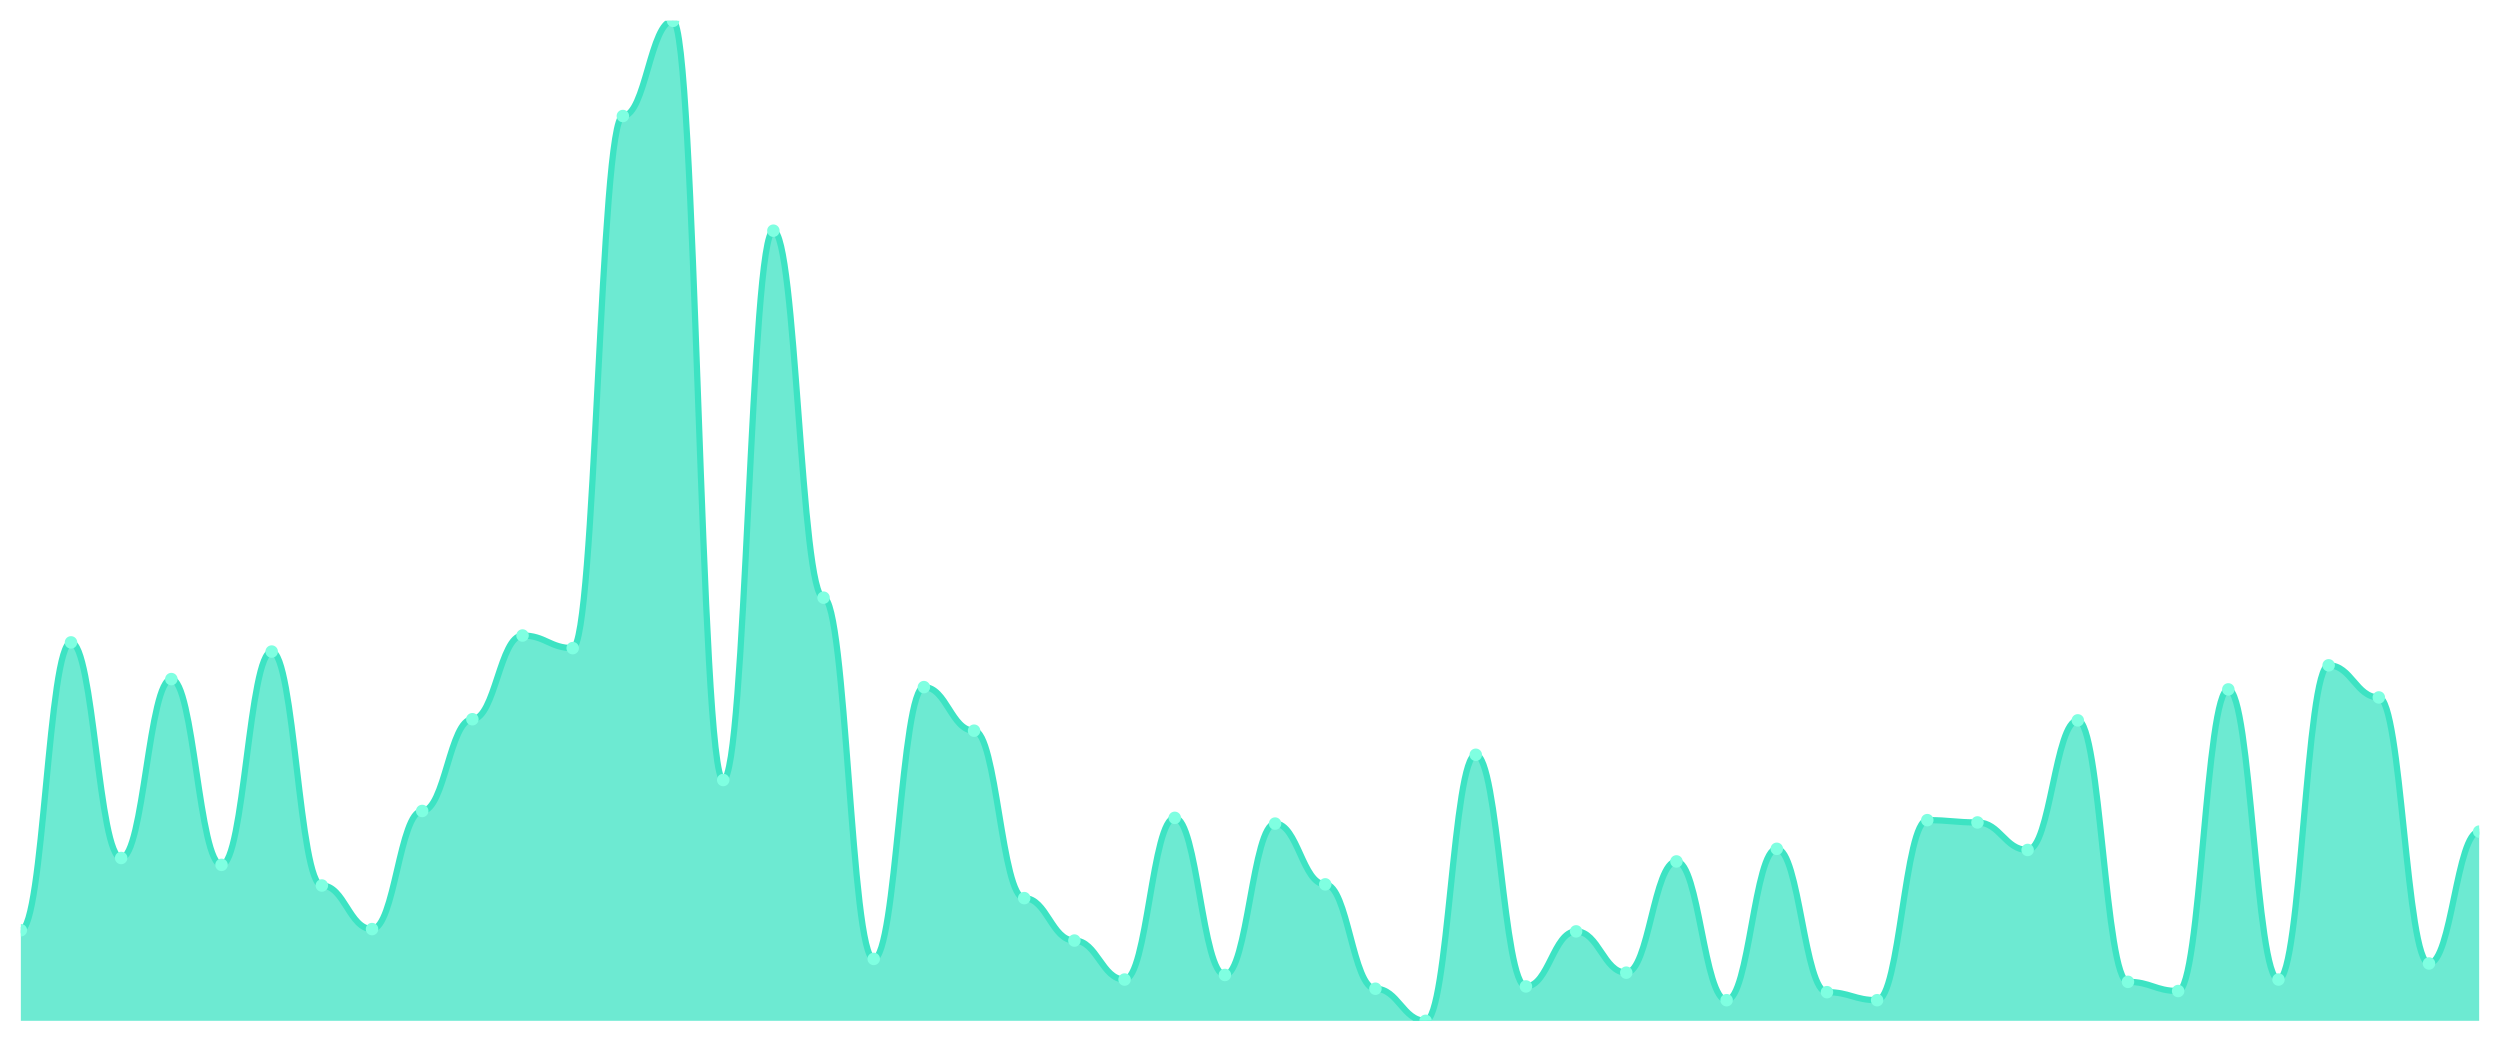
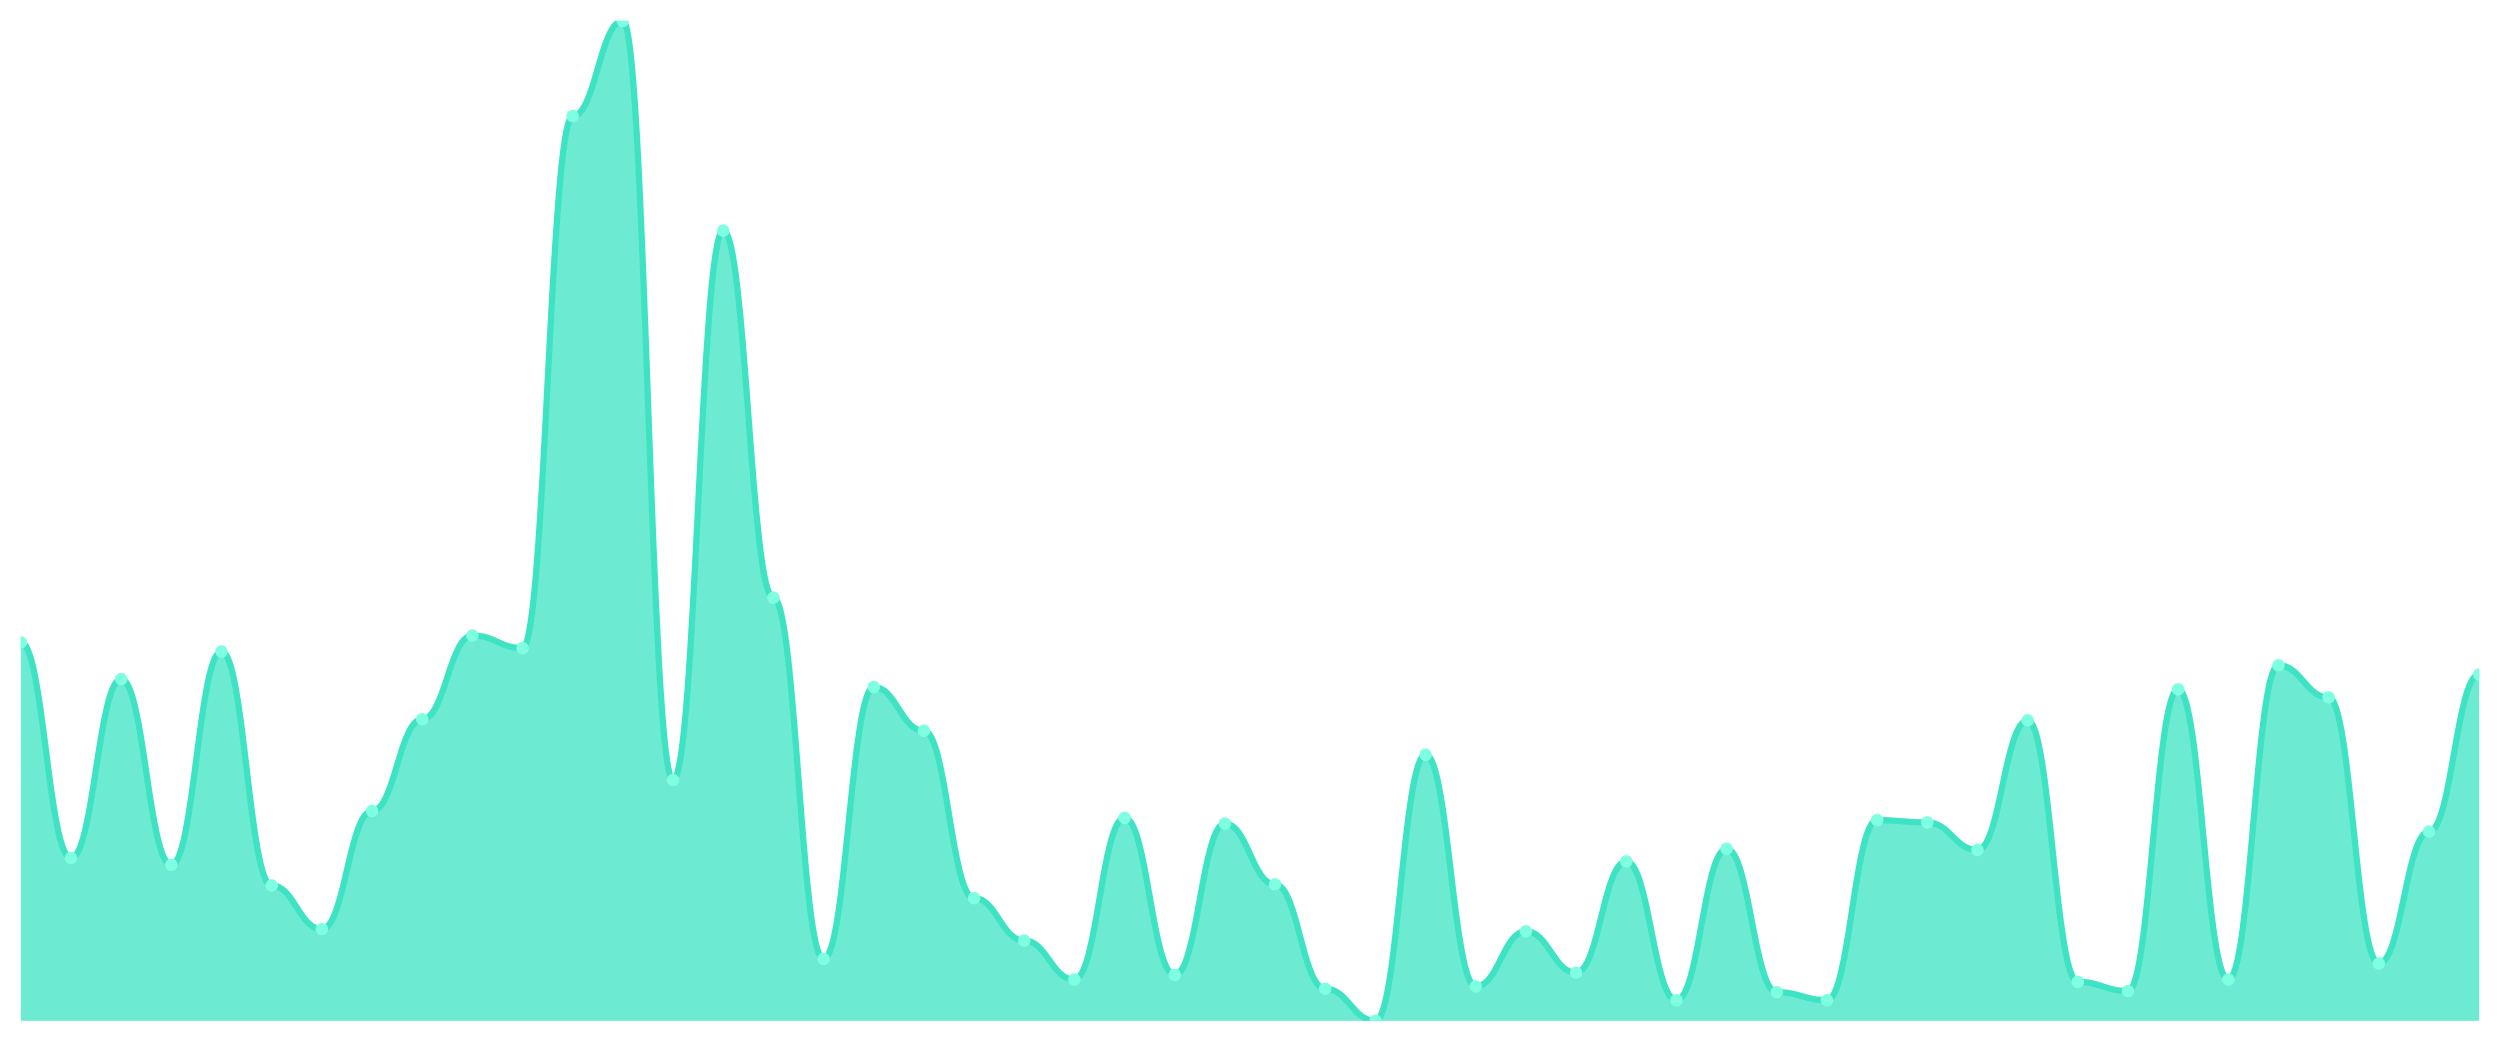
<svg xmlns="http://www.w3.org/2000/svg" viewBox="0 0 1200 500" width="1200" height="500">
  <defs>
    <clipPath id="c">
      <rect x="10" y="10" width="1180" height="480" />
    </clipPath>
  </defs>
  <rect width="1200" height="500" fill="none" />
  <g clip-path="url(#c)">
-     <path d="M 10,490 L 10,446.514 C 20.837,446.514 23.245,308.349 34.082,308.349 C 44.918,308.349 47.327,411.835 58.163,411.835 C 69,411.835 71.408,325.963 82.245,325.963 C 93.082,325.963 95.49,415.138 106.327,415.138 C 117.163,415.138 119.571,312.752 130.408,312.752 C 141.245,312.752 143.653,425.046 154.49,425.046 C 165.327,425.046 167.735,445.963 178.571,445.963 C 189.408,445.963 191.816,389.266 202.653,389.266 C 213.49,389.266 215.898,345.229 226.735,345.229 C 237.571,345.229 239.98,305.046 250.816,305.046 C 261.653,305.046 264.061,311.101 274.898,311.101 C 285.735,311.101 288.143,55.688 298.98,55.688 C 309.816,55.688 312.224,10 323.061,10 C 333.898,10 336.306,374.404 347.143,374.404 C 357.98,374.404 360.388,110.734 371.224,110.734 C 382.061,110.734 384.469,286.881 395.306,286.881 C 406.143,286.881 408.551,460.275 419.388,460.275 C 430.224,460.275 432.633,329.817 443.469,329.817 C 454.306,329.817 456.714,350.734 467.551,350.734 C 478.388,350.734 480.796,431.101 491.633,431.101 C 502.469,431.101 504.878,451.468 515.714,451.468 C 526.551,451.468 528.959,470.183 539.796,470.183 C 550.633,470.183 553.041,392.569 563.878,392.569 C 574.714,392.569 577.122,467.982 587.959,467.982 C 598.796,467.982 601.204,395.321 612.041,395.321 C 622.878,395.321 625.286,424.495 636.122,424.495 C 646.959,424.495 649.367,474.587 660.204,474.587 C 671.041,474.587 673.449,490 684.286,490 C 695.122,490 697.531,362.294 708.367,362.294 C 719.204,362.294 721.612,473.486 732.449,473.486 C 743.286,473.486 745.694,447.064 756.531,447.064 C 767.367,447.064 769.776,466.881 780.612,466.881 C 791.449,466.881 793.857,413.486 804.694,413.486 C 815.531,413.486 817.939,480.092 828.776,480.092 C 839.612,480.092 842.02,407.431 852.857,407.431 C 863.694,407.431 866.102,476.239 876.939,476.239 C 887.776,476.239 890.184,480.092 901.02,480.092 C 911.857,480.092 914.265,393.67 925.102,393.67 C 935.939,393.67 938.347,394.771 949.184,394.771 C 960.02,394.771 962.429,407.982 973.265,407.982 C 984.102,407.982 986.51,345.78 997.347,345.78 C 1008.184,345.78 1010.592,471.284 1021.429,471.284 C 1032.265,471.284 1034.673,475.688 1045.51,475.688 C 1056.347,475.688 1058.755,330.917 1069.592,330.917 C 1080.429,330.917 1082.837,470.183 1093.673,470.183 C 1104.51,470.183 1106.918,319.358 1117.755,319.358 C 1128.592,319.358 1131,334.771 1141.837,334.771 C 1152.673,334.771 1155.082,462.477 1165.918,462.477 C 1176.755,462.477 1179.163,399.174 1190,399.174 L 1190,490 Z" fill="rgba(61,227,195,0.75)" />
-     <path d="M 10,446.514 C 20.837,446.514 23.245,308.349 34.082,308.349 C 44.918,308.349 47.327,411.835 58.163,411.835 C 69,411.835 71.408,325.963 82.245,325.963 C 93.082,325.963 95.49,415.138 106.327,415.138 C 117.163,415.138 119.571,312.752 130.408,312.752 C 141.245,312.752 143.653,425.046 154.49,425.046 C 165.327,425.046 167.735,445.963 178.571,445.963 C 189.408,445.963 191.816,389.266 202.653,389.266 C 213.49,389.266 215.898,345.229 226.735,345.229 C 237.571,345.229 239.98,305.046 250.816,305.046 C 261.653,305.046 264.061,311.101 274.898,311.101 C 285.735,311.101 288.143,55.688 298.98,55.688 C 309.816,55.688 312.224,10 323.061,10 C 333.898,10 336.306,374.404 347.143,374.404 C 357.98,374.404 360.388,110.734 371.224,110.734 C 382.061,110.734 384.469,286.881 395.306,286.881 C 406.143,286.881 408.551,460.275 419.388,460.275 C 430.224,460.275 432.633,329.817 443.469,329.817 C 454.306,329.817 456.714,350.734 467.551,350.734 C 478.388,350.734 480.796,431.101 491.633,431.101 C 502.469,431.101 504.878,451.468 515.714,451.468 C 526.551,451.468 528.959,470.183 539.796,470.183 C 550.633,470.183 553.041,392.569 563.878,392.569 C 574.714,392.569 577.122,467.982 587.959,467.982 C 598.796,467.982 601.204,395.321 612.041,395.321 C 622.878,395.321 625.286,424.495 636.122,424.495 C 646.959,424.495 649.367,474.587 660.204,474.587 C 671.041,474.587 673.449,490 684.286,490 C 695.122,490 697.531,362.294 708.367,362.294 C 719.204,362.294 721.612,473.486 732.449,473.486 C 743.286,473.486 745.694,447.064 756.531,447.064 C 767.367,447.064 769.776,466.881 780.612,466.881 C 791.449,466.881 793.857,413.486 804.694,413.486 C 815.531,413.486 817.939,480.092 828.776,480.092 C 839.612,480.092 842.02,407.431 852.857,407.431 C 863.694,407.431 866.102,476.239 876.939,476.239 C 887.776,476.239 890.184,480.092 901.02,480.092 C 911.857,480.092 914.265,393.67 925.102,393.67 C 935.939,393.67 938.347,394.771 949.184,394.771 C 960.02,394.771 962.429,407.982 973.265,407.982 C 984.102,407.982 986.51,345.78 997.347,345.78 C 1008.184,345.78 1010.592,471.284 1021.429,471.284 C 1032.265,471.284 1034.673,475.688 1045.51,475.688 C 1056.347,475.688 1058.755,330.917 1069.592,330.917 C 1080.429,330.917 1082.837,470.183 1093.673,470.183 C 1104.51,470.183 1106.918,319.358 1117.755,319.358 C 1128.592,319.358 1131,334.771 1141.837,334.771 C 1152.673,334.771 1155.082,462.477 1165.918,462.477 C 1176.755,462.477 1179.163,399.174 1190,399.174" fill="none" stroke="#3de3c3" stroke-width="3" stroke-linecap="round" stroke-linejoin="round" />
-     <circle cx="10" cy="446.514" r="3" fill="#7fffe1" />
-     <circle cx="34.082" cy="308.349" r="3" fill="#7fffe1" />
-     <circle cx="58.163" cy="411.835" r="3" fill="#7fffe1" />
-     <circle cx="82.245" cy="325.963" r="3" fill="#7fffe1" />
-     <circle cx="106.327" cy="415.138" r="3" fill="#7fffe1" />
-     <circle cx="130.408" cy="312.752" r="3" fill="#7fffe1" />
-     <circle cx="154.49" cy="425.046" r="3" fill="#7fffe1" />
-     <circle cx="178.571" cy="445.963" r="3" fill="#7fffe1" />
-     <circle cx="202.653" cy="389.266" r="3" fill="#7fffe1" />
-     <circle cx="226.735" cy="345.229" r="3" fill="#7fffe1" />
-     <circle cx="250.816" cy="305.046" r="3" fill="#7fffe1" />
-     <circle cx="274.898" cy="311.101" r="3" fill="#7fffe1" />
-     <circle cx="298.98" cy="55.688" r="3" fill="#7fffe1" />
-     <circle cx="323.061" cy="10" r="3" fill="#7fffe1" />
-     <circle cx="347.143" cy="374.404" r="3" fill="#7fffe1" />
-     <circle cx="371.224" cy="110.734" r="3" fill="#7fffe1" />
-     <circle cx="395.306" cy="286.881" r="3" fill="#7fffe1" />
-     <circle cx="419.388" cy="460.275" r="3" fill="#7fffe1" />
-     <circle cx="443.469" cy="329.817" r="3" fill="#7fffe1" />
-     <circle cx="467.551" cy="350.734" r="3" fill="#7fffe1" />
-     <circle cx="491.633" cy="431.101" r="3" fill="#7fffe1" />
-     <circle cx="515.714" cy="451.468" r="3" fill="#7fffe1" />
-     <circle cx="539.796" cy="470.183" r="3" fill="#7fffe1" />
-     <circle cx="563.878" cy="392.569" r="3" fill="#7fffe1" />
-     <circle cx="587.959" cy="467.982" r="3" fill="#7fffe1" />
-     <circle cx="612.041" cy="395.321" r="3" fill="#7fffe1" />
-     <circle cx="636.122" cy="424.495" r="3" fill="#7fffe1" />
-     <circle cx="660.204" cy="474.587" r="3" fill="#7fffe1" />
-     <circle cx="684.286" cy="490" r="3" fill="#7fffe1" />
-     <circle cx="708.367" cy="362.294" r="3" fill="#7fffe1" />
-     <circle cx="732.449" cy="473.486" r="3" fill="#7fffe1" />
-     <circle cx="756.531" cy="447.064" r="3" fill="#7fffe1" />
-     <circle cx="780.612" cy="466.881" r="3" fill="#7fffe1" />
-     <circle cx="804.694" cy="413.486" r="3" fill="#7fffe1" />
-     <circle cx="828.776" cy="480.092" r="3" fill="#7fffe1" />
-     <circle cx="852.857" cy="407.431" r="3" fill="#7fffe1" />
-     <circle cx="876.939" cy="476.239" r="3" fill="#7fffe1" />
-     <circle cx="901.02" cy="480.092" r="3" fill="#7fffe1" />
-     <circle cx="925.102" cy="393.67" r="3" fill="#7fffe1" />
-     <circle cx="949.184" cy="394.771" r="3" fill="#7fffe1" />
-     <circle cx="973.265" cy="407.982" r="3" fill="#7fffe1" />
-     <circle cx="997.347" cy="345.78" r="3" fill="#7fffe1" />
-     <circle cx="1021.429" cy="471.284" r="3" fill="#7fffe1" />
-     <circle cx="1045.51" cy="475.688" r="3" fill="#7fffe1" />
-     <circle cx="1069.592" cy="330.917" r="3" fill="#7fffe1" />
-     <circle cx="1093.673" cy="470.183" r="3" fill="#7fffe1" />
-     <circle cx="1117.755" cy="319.358" r="3" fill="#7fffe1" />
-     <circle cx="1141.837" cy="334.771" r="3" fill="#7fffe1" />
-     <circle cx="1165.918" cy="462.477" r="3" fill="#7fffe1" />
-     <circle cx="1190" cy="399.174" r="3" fill="#7fffe1" />
+     <path d="M 10,490 L 10,308.349 C 20.837,308.349 23.245,411.835 34.082,411.835 C 44.918,411.835 47.327,325.963 58.163,325.963 C 69,325.963 71.408,415.138 82.245,415.138 C 93.082,415.138 95.49,312.752 106.327,312.752 C 117.163,312.752 119.571,425.046 130.408,425.046 C 141.245,425.046 143.653,445.963 154.49,445.963 C 165.327,445.963 167.735,389.266 178.571,389.266 C 189.408,389.266 191.816,345.229 202.653,345.229 C 213.49,345.229 215.898,305.046 226.735,305.046 C 237.571,305.046 239.98,311.101 250.816,311.101 C 261.653,311.101 264.061,55.688 274.898,55.688 C 285.735,55.688 288.143,10 298.98,10 C 309.816,10 312.224,374.404 323.061,374.404 C 333.898,374.404 336.306,110.734 347.143,110.734 C 357.98,110.734 360.388,286.881 371.224,286.881 C 382.061,286.881 384.469,460.275 395.306,460.275 C 406.143,460.275 408.551,329.817 419.388,329.817 C 430.224,329.817 432.633,350.734 443.469,350.734 C 454.306,350.734 456.714,431.101 467.551,431.101 C 478.388,431.101 480.796,451.468 491.633,451.468 C 502.469,451.468 504.878,470.183 515.714,470.183 C 526.551,470.183 528.959,392.569 539.796,392.569 C 550.633,392.569 553.041,467.982 563.878,467.982 C 574.714,467.982 577.122,395.321 587.959,395.321 C 598.796,395.321 601.204,424.495 612.041,424.495 C 622.878,424.495 625.286,474.587 636.122,474.587 C 646.959,474.587 649.367,490 660.204,490 C 671.041,490 673.449,362.294 684.286,362.294 C 695.122,362.294 697.531,473.486 708.367,473.486 C 719.204,473.486 721.612,447.064 732.449,447.064 C 743.286,447.064 745.694,466.881 756.531,466.881 C 767.367,466.881 769.776,413.486 780.612,413.486 C 791.449,413.486 793.857,480.092 804.694,480.092 C 815.531,480.092 817.939,407.431 828.776,407.431 C 839.612,407.431 842.02,476.239 852.857,476.239 C 863.694,476.239 866.102,480.092 876.939,480.092 C 887.776,480.092 890.184,393.67 901.02,393.67 C 911.857,393.67 914.265,394.771 925.102,394.771 C 935.939,394.771 938.347,407.982 949.184,407.982 C 960.02,407.982 962.429,345.78 973.265,345.78 C 984.102,345.78 986.51,471.284 997.347,471.284 C 1008.184,471.284 1010.592,475.688 1021.429,475.688 C 1032.265,475.688 1034.673,330.917 1045.51,330.917 C 1056.347,330.917 1058.755,470.183 1069.592,470.183 C 1080.429,470.183 1082.837,319.358 1093.673,319.358 C 1104.51,319.358 1106.918,334.771 1117.755,334.771 C 1128.592,334.771 1131,462.477 1141.837,462.477 C 1152.673,462.477 1155.082,399.174 1165.918,399.174 C 1176.755,399.174 1179.163,323.761 1190,323.761 L 1190,490 Z" fill="rgba(61,227,195,0.75)" />
+     <path d="M 10,308.349 C 20.837,308.349 23.245,411.835 34.082,411.835 C 44.918,411.835 47.327,325.963 58.163,325.963 C 69,325.963 71.408,415.138 82.245,415.138 C 93.082,415.138 95.49,312.752 106.327,312.752 C 117.163,312.752 119.571,425.046 130.408,425.046 C 141.245,425.046 143.653,445.963 154.49,445.963 C 165.327,445.963 167.735,389.266 178.571,389.266 C 189.408,389.266 191.816,345.229 202.653,345.229 C 213.49,345.229 215.898,305.046 226.735,305.046 C 237.571,305.046 239.98,311.101 250.816,311.101 C 261.653,311.101 264.061,55.688 274.898,55.688 C 285.735,55.688 288.143,10 298.98,10 C 309.816,10 312.224,374.404 323.061,374.404 C 333.898,374.404 336.306,110.734 347.143,110.734 C 357.98,110.734 360.388,286.881 371.224,286.881 C 382.061,286.881 384.469,460.275 395.306,460.275 C 406.143,460.275 408.551,329.817 419.388,329.817 C 430.224,329.817 432.633,350.734 443.469,350.734 C 454.306,350.734 456.714,431.101 467.551,431.101 C 478.388,431.101 480.796,451.468 491.633,451.468 C 502.469,451.468 504.878,470.183 515.714,470.183 C 526.551,470.183 528.959,392.569 539.796,392.569 C 550.633,392.569 553.041,467.982 563.878,467.982 C 574.714,467.982 577.122,395.321 587.959,395.321 C 598.796,395.321 601.204,424.495 612.041,424.495 C 622.878,424.495 625.286,474.587 636.122,474.587 C 646.959,474.587 649.367,490 660.204,490 C 671.041,490 673.449,362.294 684.286,362.294 C 695.122,362.294 697.531,473.486 708.367,473.486 C 719.204,473.486 721.612,447.064 732.449,447.064 C 743.286,447.064 745.694,466.881 756.531,466.881 C 767.367,466.881 769.776,413.486 780.612,413.486 C 791.449,413.486 793.857,480.092 804.694,480.092 C 815.531,480.092 817.939,407.431 828.776,407.431 C 839.612,407.431 842.02,476.239 852.857,476.239 C 863.694,476.239 866.102,480.092 876.939,480.092 C 887.776,480.092 890.184,393.67 901.02,393.67 C 911.857,393.67 914.265,394.771 925.102,394.771 C 935.939,394.771 938.347,407.982 949.184,407.982 C 960.02,407.982 962.429,345.78 973.265,345.78 C 984.102,345.78 986.51,471.284 997.347,471.284 C 1008.184,471.284 1010.592,475.688 1021.429,475.688 C 1032.265,475.688 1034.673,330.917 1045.51,330.917 C 1056.347,330.917 1058.755,470.183 1069.592,470.183 C 1080.429,470.183 1082.837,319.358 1093.673,319.358 C 1104.51,319.358 1106.918,334.771 1117.755,334.771 C 1128.592,334.771 1131,462.477 1141.837,462.477 C 1152.673,462.477 1155.082,399.174 1165.918,399.174 C 1176.755,399.174 1179.163,323.761 1190,323.761" fill="none" stroke="#3de3c3" stroke-width="3" stroke-linecap="round" stroke-linejoin="round" />
+     <circle cx="10" cy="308.349" r="3" fill="#7fffe1" />
+     <circle cx="34.082" cy="411.835" r="3" fill="#7fffe1" />
+     <circle cx="58.163" cy="325.963" r="3" fill="#7fffe1" />
+     <circle cx="82.245" cy="415.138" r="3" fill="#7fffe1" />
+     <circle cx="106.327" cy="312.752" r="3" fill="#7fffe1" />
+     <circle cx="130.408" cy="425.046" r="3" fill="#7fffe1" />
+     <circle cx="154.49" cy="445.963" r="3" fill="#7fffe1" />
+     <circle cx="178.571" cy="389.266" r="3" fill="#7fffe1" />
+     <circle cx="202.653" cy="345.229" r="3" fill="#7fffe1" />
+     <circle cx="226.735" cy="305.046" r="3" fill="#7fffe1" />
+     <circle cx="250.816" cy="311.101" r="3" fill="#7fffe1" />
+     <circle cx="274.898" cy="55.688" r="3" fill="#7fffe1" />
+     <circle cx="298.98" cy="10" r="3" fill="#7fffe1" />
+     <circle cx="323.061" cy="374.404" r="3" fill="#7fffe1" />
+     <circle cx="347.143" cy="110.734" r="3" fill="#7fffe1" />
+     <circle cx="371.224" cy="286.881" r="3" fill="#7fffe1" />
+     <circle cx="395.306" cy="460.275" r="3" fill="#7fffe1" />
+     <circle cx="419.388" cy="329.817" r="3" fill="#7fffe1" />
+     <circle cx="443.469" cy="350.734" r="3" fill="#7fffe1" />
+     <circle cx="467.551" cy="431.101" r="3" fill="#7fffe1" />
+     <circle cx="491.633" cy="451.468" r="3" fill="#7fffe1" />
+     <circle cx="515.714" cy="470.183" r="3" fill="#7fffe1" />
+     <circle cx="539.796" cy="392.569" r="3" fill="#7fffe1" />
+     <circle cx="563.878" cy="467.982" r="3" fill="#7fffe1" />
+     <circle cx="587.959" cy="395.321" r="3" fill="#7fffe1" />
+     <circle cx="612.041" cy="424.495" r="3" fill="#7fffe1" />
+     <circle cx="636.122" cy="474.587" r="3" fill="#7fffe1" />
+     <circle cx="660.204" cy="490" r="3" fill="#7fffe1" />
+     <circle cx="684.286" cy="362.294" r="3" fill="#7fffe1" />
+     <circle cx="708.367" cy="473.486" r="3" fill="#7fffe1" />
+     <circle cx="732.449" cy="447.064" r="3" fill="#7fffe1" />
+     <circle cx="756.531" cy="466.881" r="3" fill="#7fffe1" />
+     <circle cx="780.612" cy="413.486" r="3" fill="#7fffe1" />
+     <circle cx="804.694" cy="480.092" r="3" fill="#7fffe1" />
+     <circle cx="828.776" cy="407.431" r="3" fill="#7fffe1" />
+     <circle cx="852.857" cy="476.239" r="3" fill="#7fffe1" />
+     <circle cx="876.939" cy="480.092" r="3" fill="#7fffe1" />
+     <circle cx="901.02" cy="393.67" r="3" fill="#7fffe1" />
+     <circle cx="925.102" cy="394.771" r="3" fill="#7fffe1" />
+     <circle cx="949.184" cy="407.982" r="3" fill="#7fffe1" />
+     <circle cx="973.265" cy="345.78" r="3" fill="#7fffe1" />
+     <circle cx="997.347" cy="471.284" r="3" fill="#7fffe1" />
+     <circle cx="1021.429" cy="475.688" r="3" fill="#7fffe1" />
+     <circle cx="1045.51" cy="330.917" r="3" fill="#7fffe1" />
+     <circle cx="1069.592" cy="470.183" r="3" fill="#7fffe1" />
+     <circle cx="1093.673" cy="319.358" r="3" fill="#7fffe1" />
+     <circle cx="1117.755" cy="334.771" r="3" fill="#7fffe1" />
+     <circle cx="1141.837" cy="462.477" r="3" fill="#7fffe1" />
+     <circle cx="1165.918" cy="399.174" r="3" fill="#7fffe1" />
+     <circle cx="1190" cy="323.761" r="3" fill="#7fffe1" />
  </g>
</svg>
